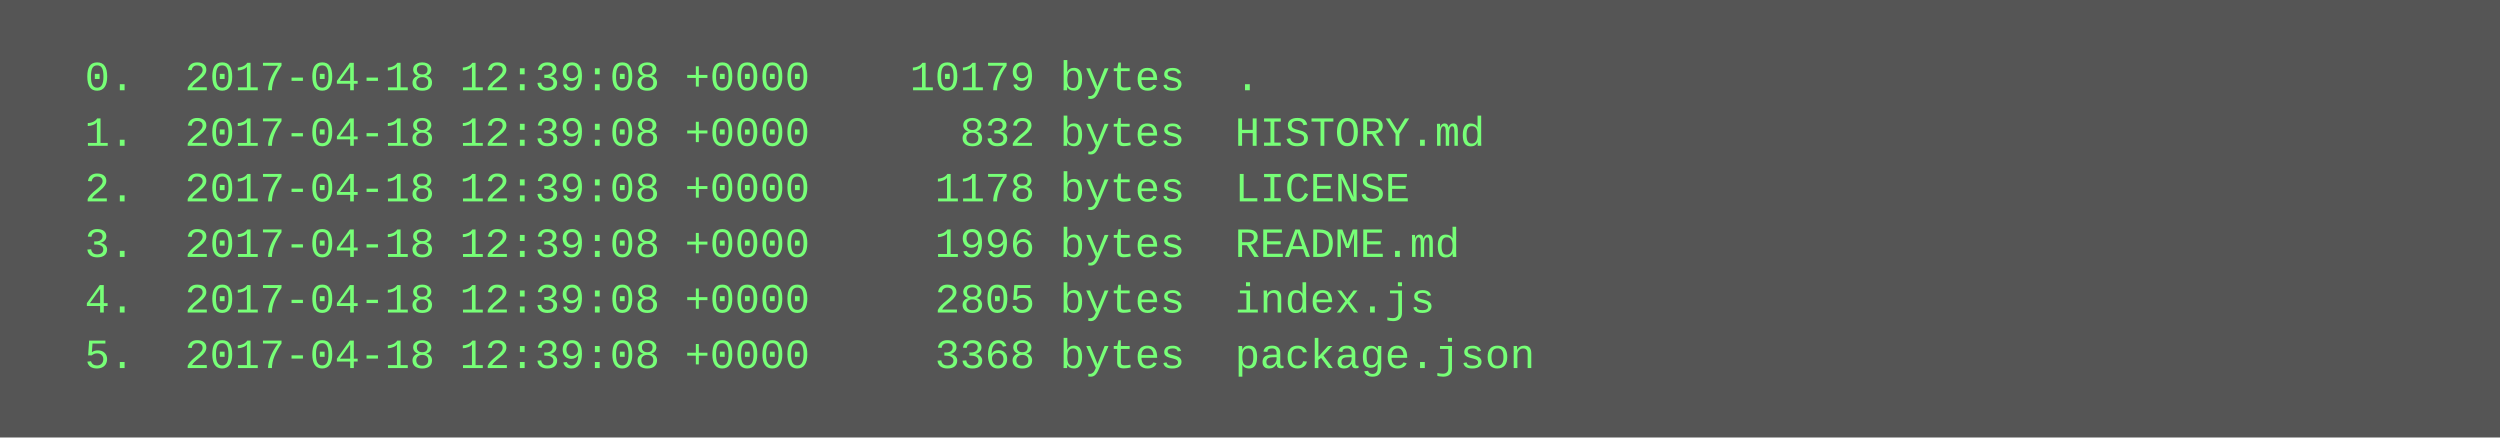
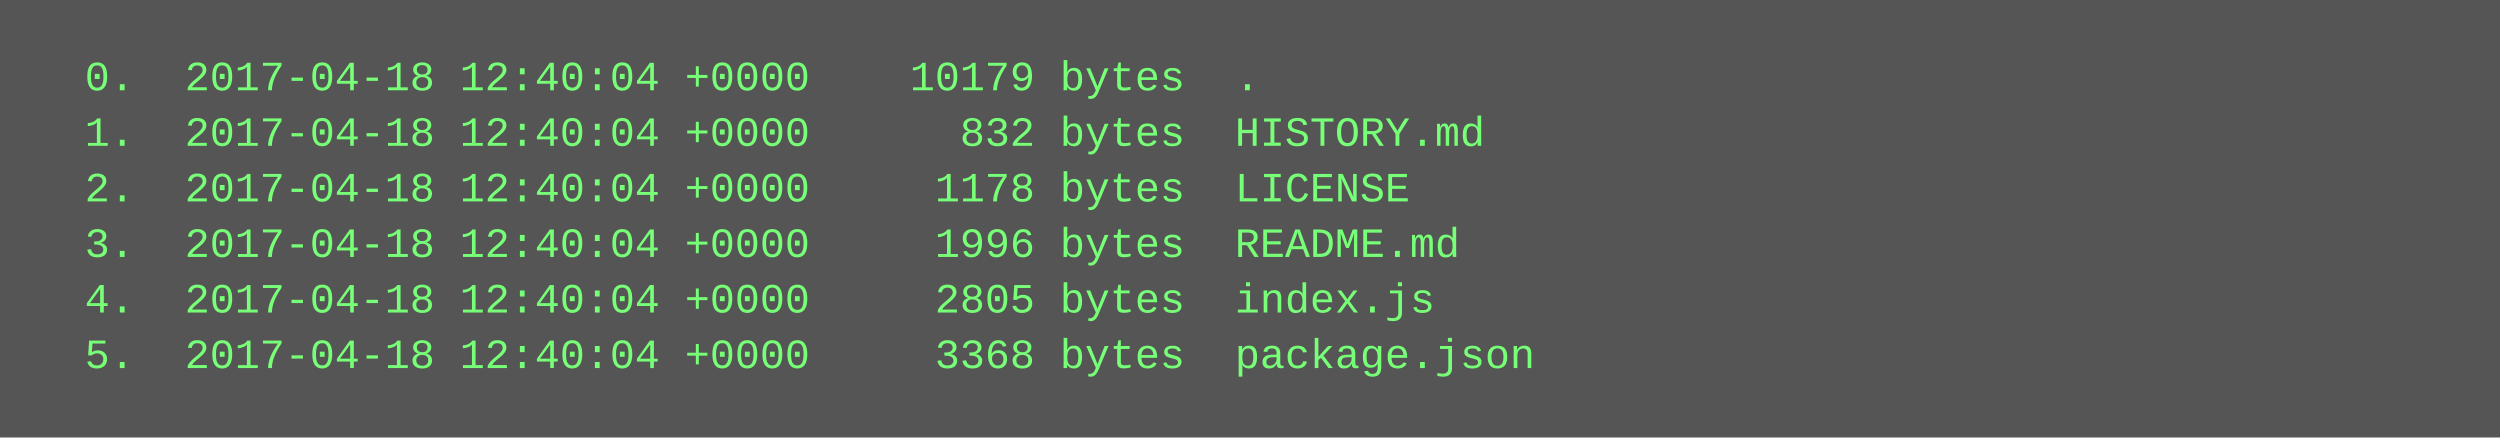
<svg xmlns="http://www.w3.org/2000/svg" height="126" width="720">
  <rect height="126" fill="#555" width="720" />
  <text fill="#7f7" font-family="Courier New" font-size="12" xml:space="preserve">
-     <tspan x="10" y="26">  0.  2017-04-18 12:39:08 +0000    10179 bytes  .</tspan>
-     <tspan x="10" y="42">  1.  2017-04-18 12:39:08 +0000      832 bytes  HISTORY.md</tspan>
-     <tspan x="10" y="58">  2.  2017-04-18 12:39:08 +0000     1178 bytes  LICENSE</tspan>
-     <tspan x="10" y="74">  3.  2017-04-18 12:39:08 +0000     1996 bytes  README.md</tspan>
-     <tspan x="10" y="90">  4.  2017-04-18 12:39:08 +0000     2805 bytes  index.js</tspan>
-     <tspan x="10" y="106">  5.  2017-04-18 12:39:08 +0000     3368 bytes  package.json</tspan>
+     <tspan x="10" y="26">  0.  2017-04-18 12:40:04 +0000    10179 bytes  .</tspan>
+     <tspan x="10" y="42">  1.  2017-04-18 12:40:04 +0000      832 bytes  HISTORY.md</tspan>
+     <tspan x="10" y="58">  2.  2017-04-18 12:40:04 +0000     1178 bytes  LICENSE</tspan>
+     <tspan x="10" y="74">  3.  2017-04-18 12:40:04 +0000     1996 bytes  README.md</tspan>
+     <tspan x="10" y="90">  4.  2017-04-18 12:40:04 +0000     2805 bytes  index.js</tspan>
+     <tspan x="10" y="106">  5.  2017-04-18 12:40:04 +0000     3368 bytes  package.json</tspan>
  </text>
</svg>
